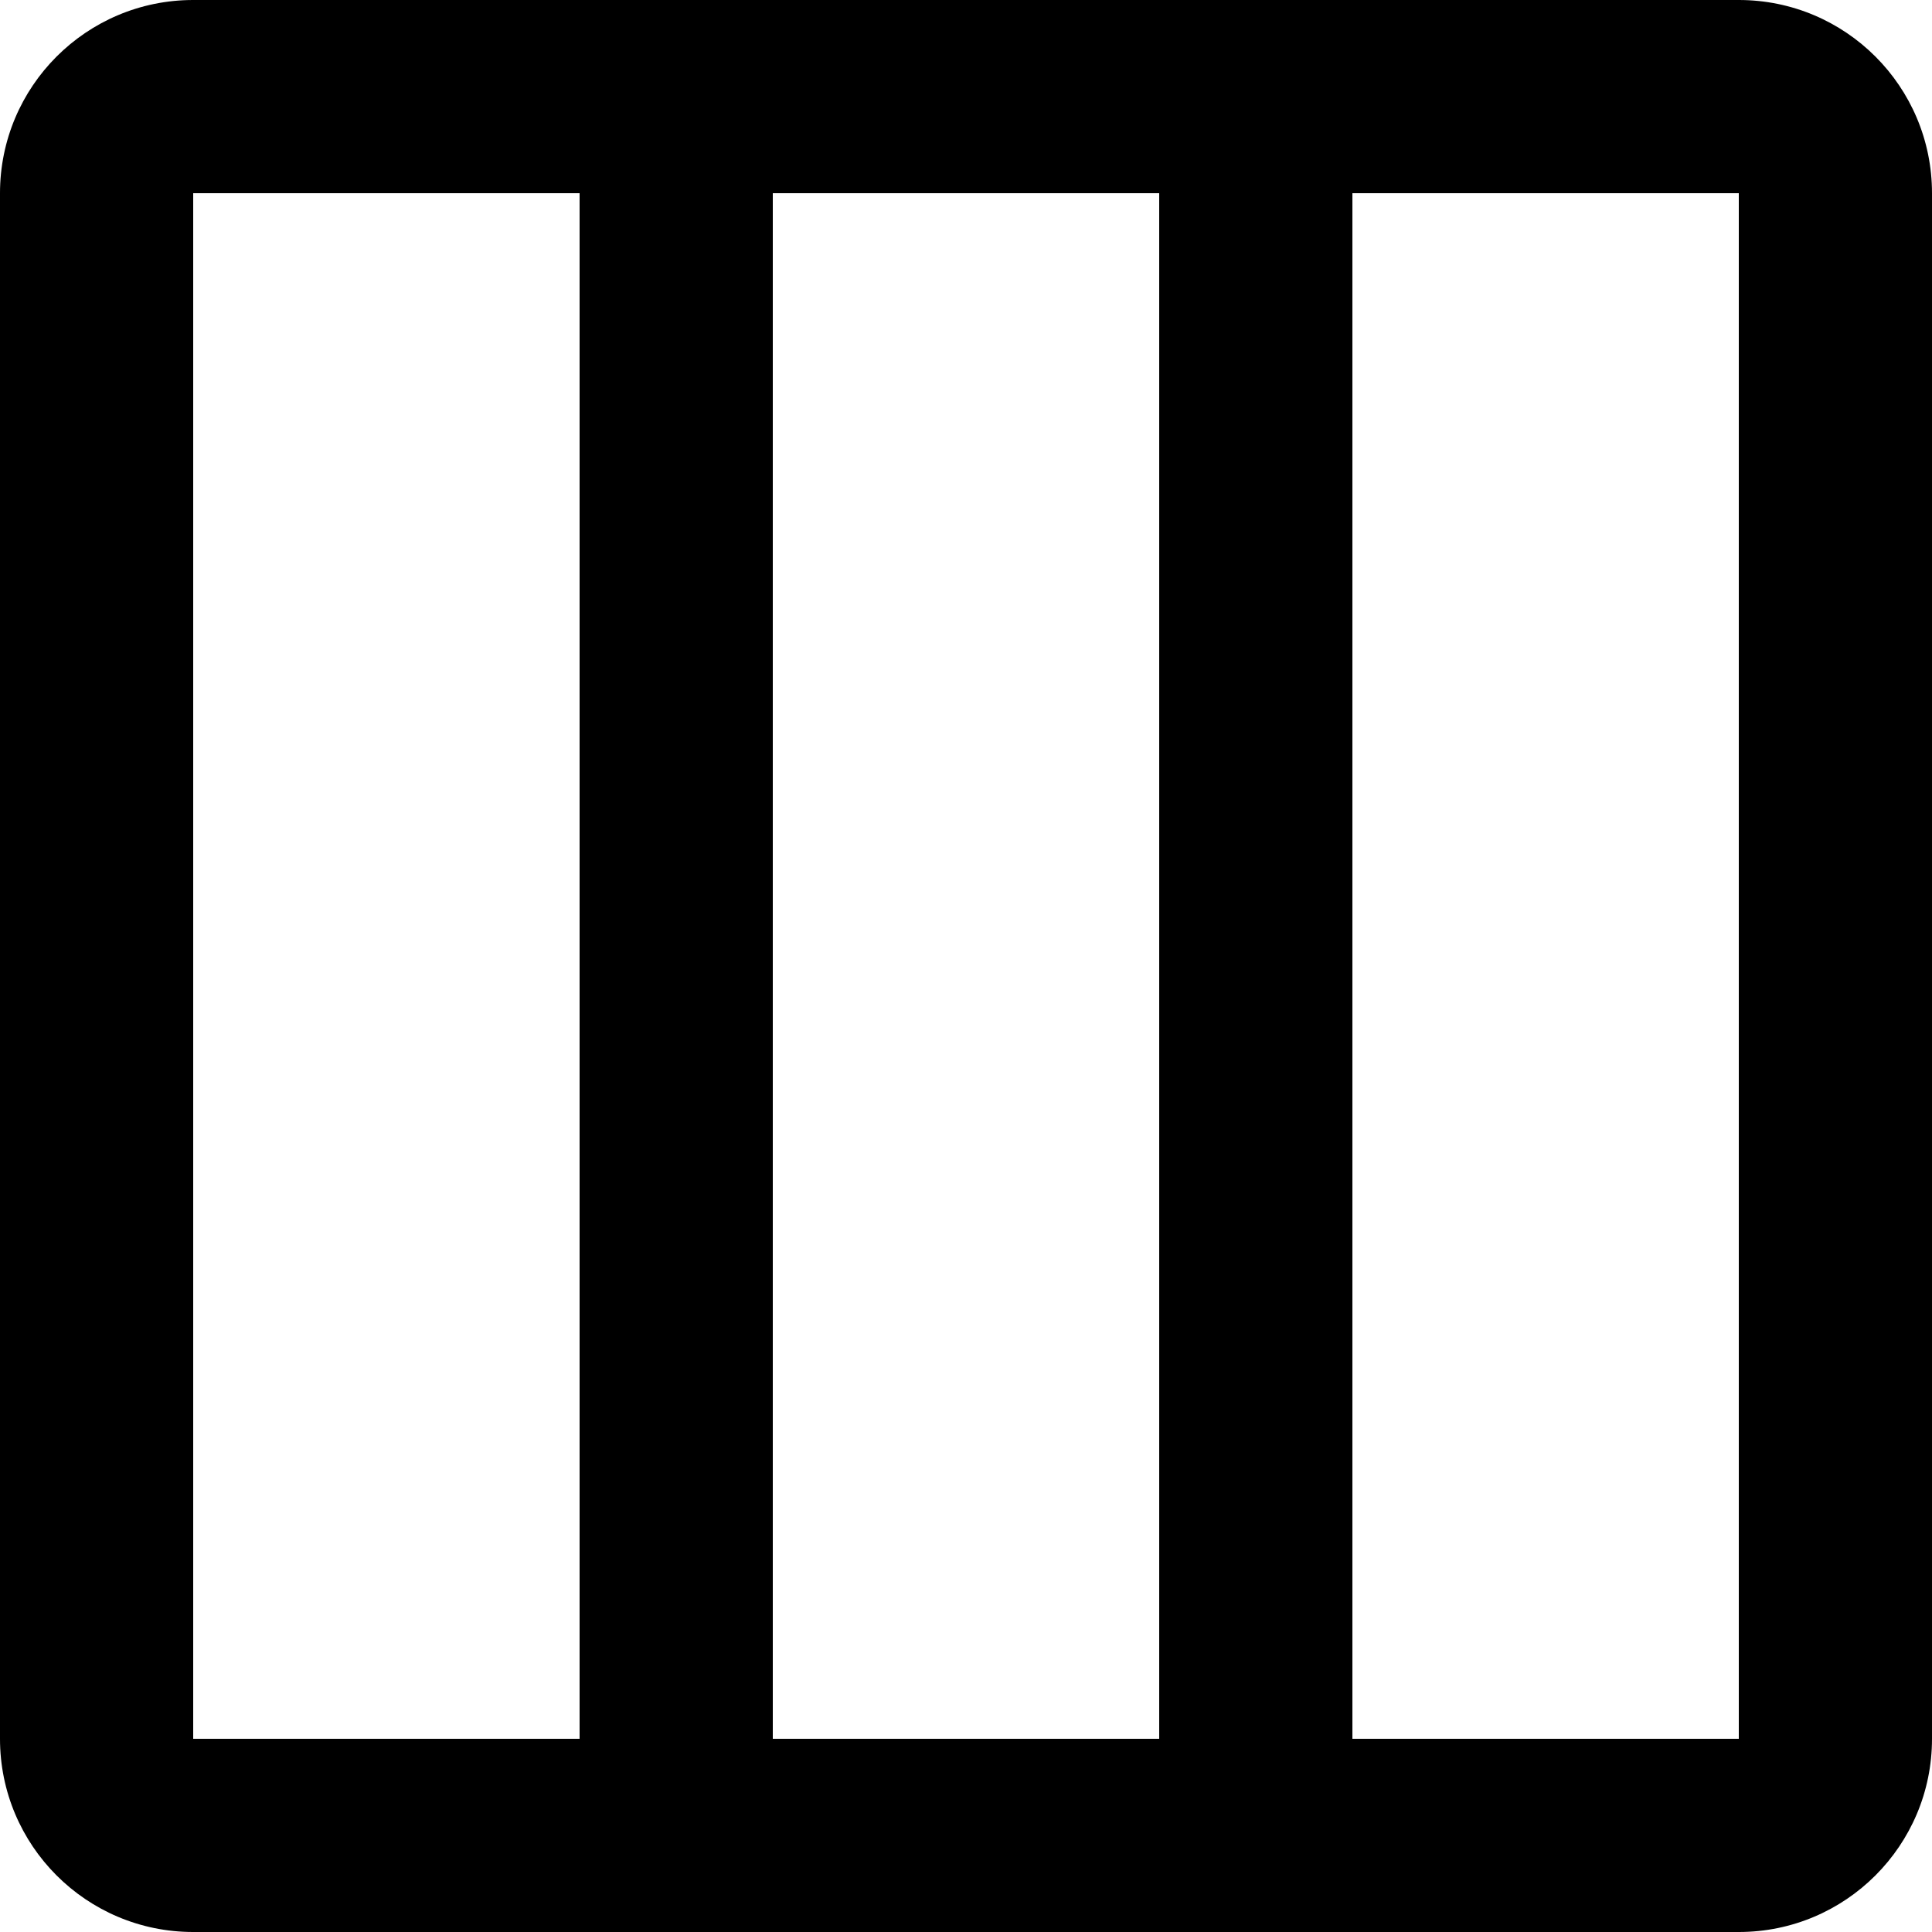
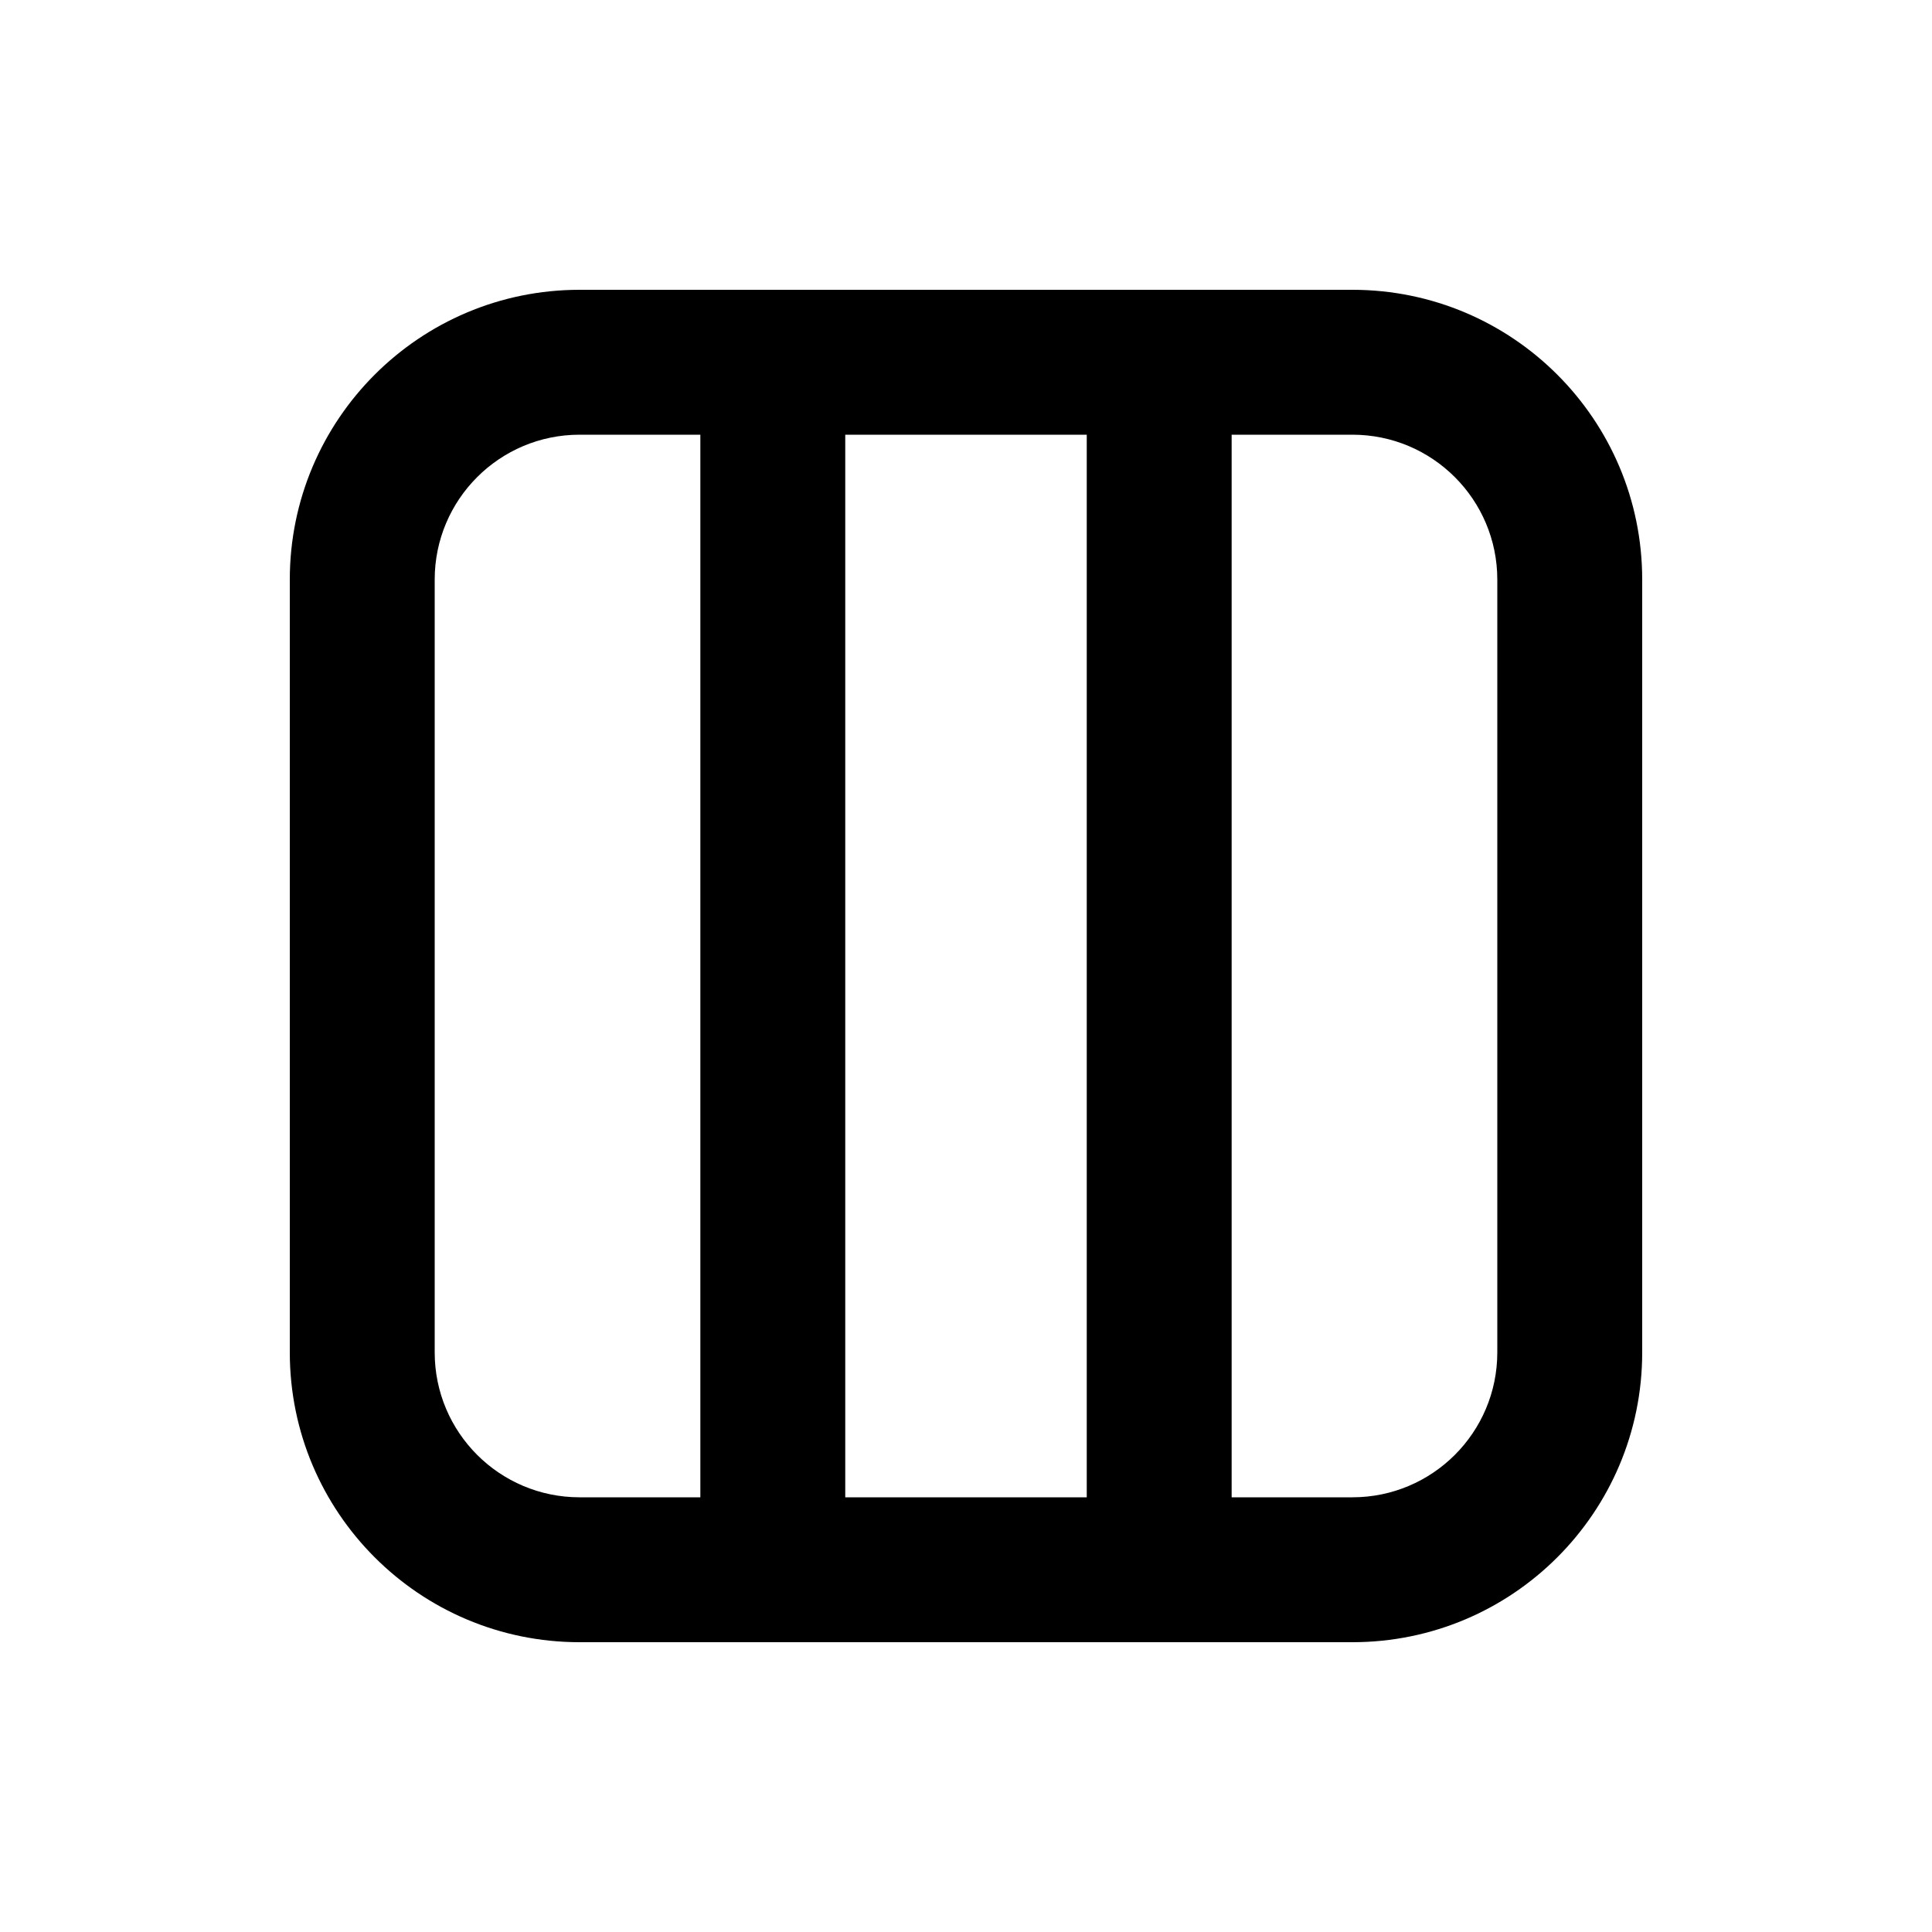
<svg xmlns="http://www.w3.org/2000/svg" viewBox="0 0 20 20" fill="currentColor">
-   <path fill-rule="evenodd" d="M2 0C0.895 0 0 0.895 0 2V18C0 19.105 0.895 20 2 20H18C19.105 20 20 19.105 20 18V2C20 0.895 19.105 0 18 0H2ZM18 2H14L14 18H18V2ZM8 2H12L12 18H8L8 2ZM6 2H2V18H6L6 2Z" fill="currentColor" />
+   <path fill-rule="evenodd" d="M6 3a3 3 0 0 0-3 3v8a3 3 0 0 0 3 3h8a3 3 0 0 0 3-3v-8a3 3 0 0 0-3-3h-8Zm5.25 1.5h-2.5v11h2.5v-11Zm1.5 0v11h1.25a1.5 1.5 0 0 0 1.5-1.5v-8a1.5 1.5 0 0 0-1.5-1.5h-1.25Zm-6.75 0h1.25v11h-1.25a1.5 1.5 0 0 1-1.5-1.5v-8a1.5 1.5 0 0 1 1.5-1.5Z" fill="currentColor" />
</svg>
